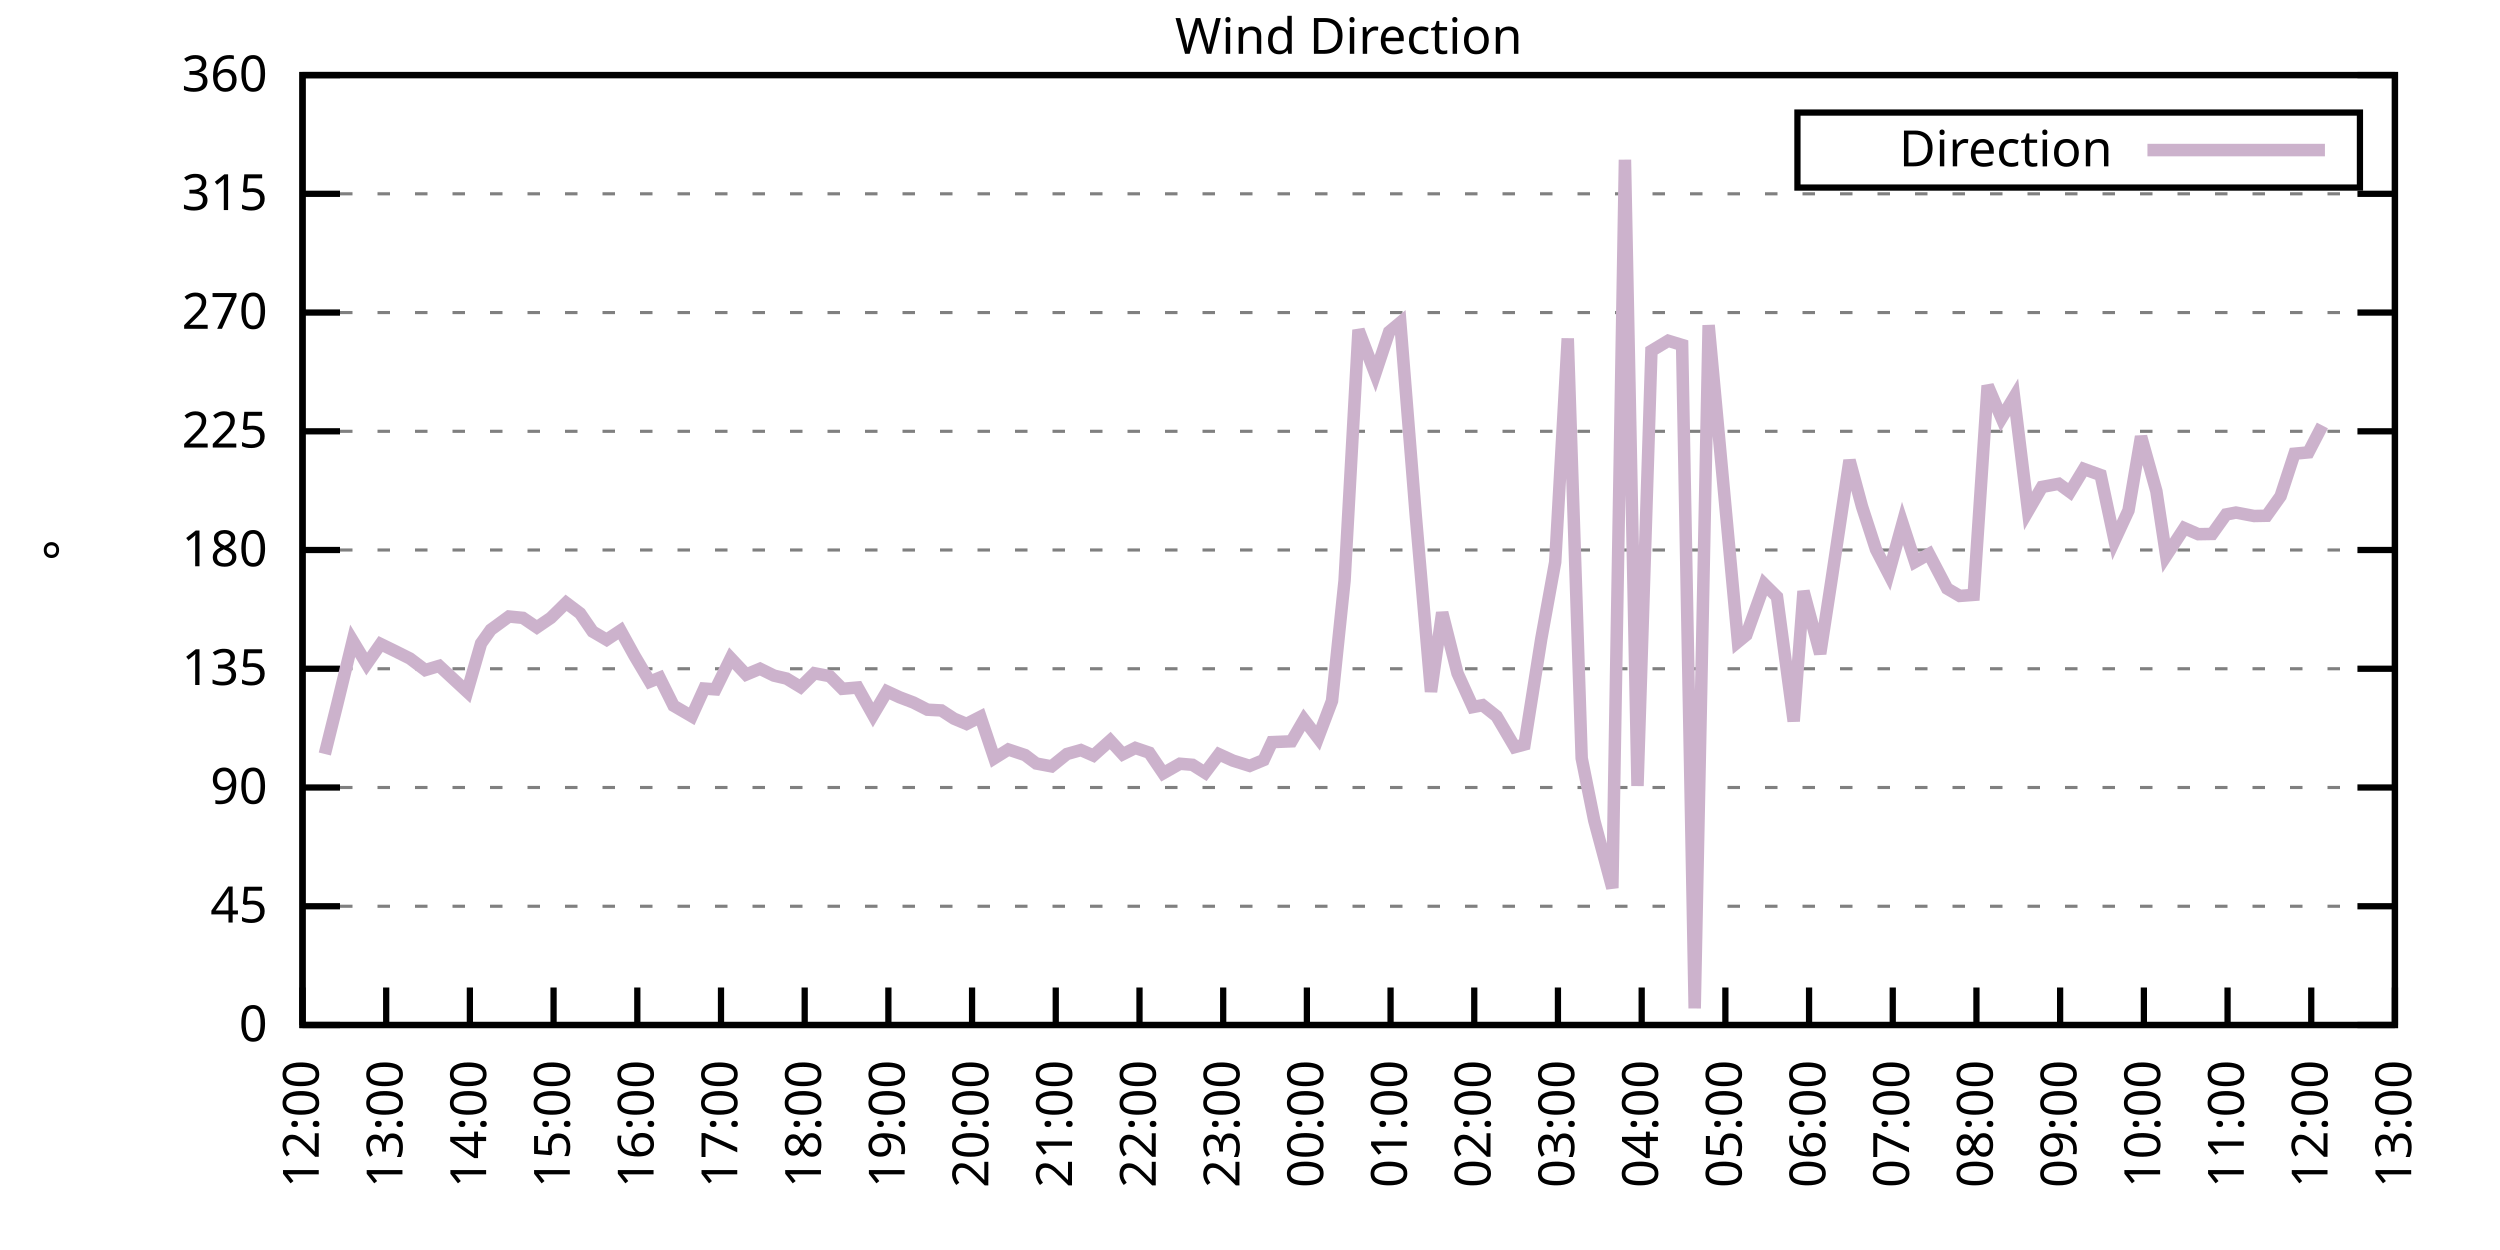
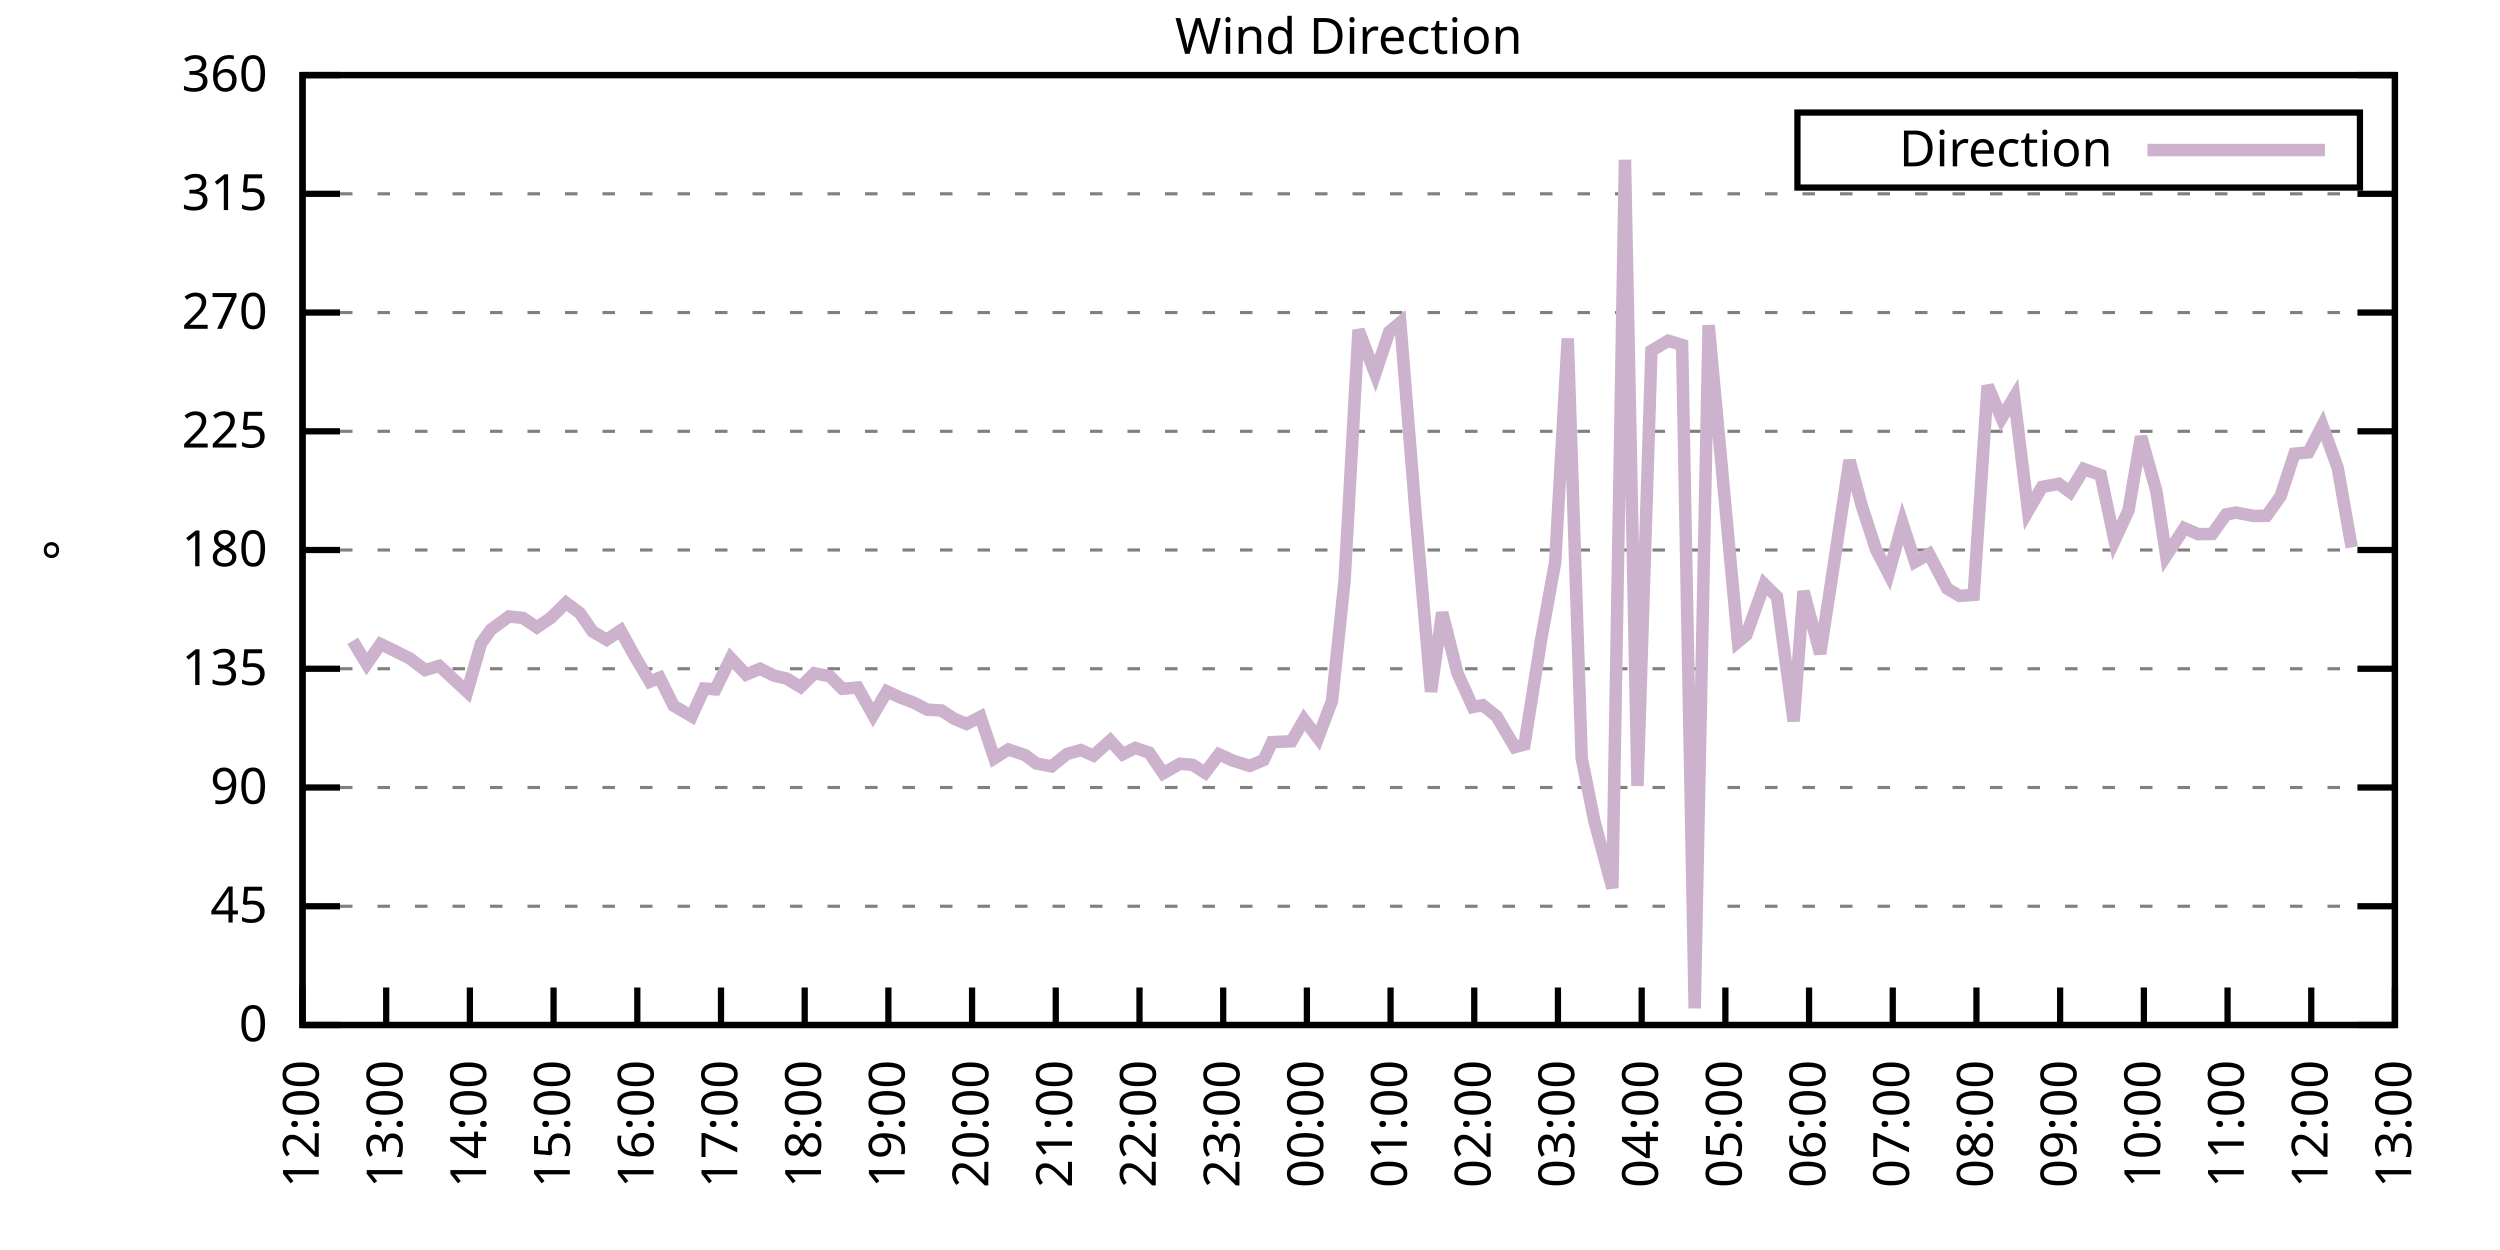
<svg xmlns="http://www.w3.org/2000/svg" xmlns:xlink="http://www.w3.org/1999/xlink" width="400" height="200" viewBox="0 0 400 200">
  <g id="gnuplot_canvas">
    <rect x="0" y="0" width="400" height="200" fill="none" />
    <defs>
      <circle id="gpDot" r="0.5" stroke-width="0.5" stroke="currentColor" />
      <path id="gpPt0" stroke-width="0.333" stroke="currentColor" d="M-1,0 h2 M0,-1 v2" />
      <path id="gpPt1" stroke-width="0.333" stroke="currentColor" d="M-1,-1 L1,1 M1,-1 L-1,1" />
      <path id="gpPt2" stroke-width="0.333" stroke="currentColor" d="M-1,0 L1,0 M0,-1 L0,1 M-1,-1 L1,1 M-1,1 L1,-1" />
      <rect id="gpPt3" stroke-width="0.333" stroke="currentColor" x="-1" y="-1" width="2" height="2" />
      <rect id="gpPt4" stroke-width="0.333" stroke="currentColor" fill="currentColor" x="-1" y="-1" width="2" height="2" />
      <circle id="gpPt5" stroke-width="0.333" stroke="currentColor" cx="0" cy="0" r="1" />
      <use xlink:href="#gpPt5" id="gpPt6" fill="currentColor" stroke="none" />
      <path id="gpPt7" stroke-width="0.333" stroke="currentColor" d="M0,-1.33 L-1.33,0.67 L1.33,0.67 z" />
      <use xlink:href="#gpPt7" id="gpPt8" fill="currentColor" stroke="none" />
      <use xlink:href="#gpPt7" id="gpPt9" stroke="currentColor" transform="rotate(180)" />
      <use xlink:href="#gpPt9" id="gpPt10" fill="currentColor" stroke="none" />
      <use xlink:href="#gpPt3" id="gpPt11" stroke="currentColor" transform="rotate(45)" />
      <use xlink:href="#gpPt11" id="gpPt12" fill="currentColor" stroke="none" />
      <path id="gpPt13" stroke-width="0.333" stroke="currentColor" d="M0,1.330 L1.265,0.411 L0.782,-1.067 L-0.782,-1.076 L-1.265,0.411 z" />
      <use xlink:href="#gpPt13" id="gpPt14" fill="currentColor" stroke="none" />
      <filter id="textbox" filterUnits="objectBoundingBox" x="0" y="0" height="1" width="1">
        <feFlood flood-color="white" flood-opacity="1" result="bgnd" />
        <feComposite in="SourceGraphic" in2="bgnd" operator="atop" />
      </filter>
      <filter id="greybox" filterUnits="objectBoundingBox" x="0" y="0" height="1" width="1">
        <feFlood flood-color="lightgrey" flood-opacity="1" result="grey" />
        <feComposite in="SourceGraphic" in2="grey" operator="atop" />
      </filter>
    </defs>
    <g fill="none" color="white" stroke="currentColor" stroke-width="1.00" stroke-linecap="butt" stroke-linejoin="miter">
</g>
    <g fill="none" color="black" stroke="currentColor" stroke-width="1.00" stroke-linecap="butt" stroke-linejoin="miter">
      <g stroke="none" shape-rendering="crispEdges">
        <polygon fill="rgb(255, 255, 255)" points="48.40,164.00 383.18,164.00 383.18,12.02 48.40,12.02 " />
      </g>
    </g>
    <g fill="none" color="black" stroke="currentColor" stroke-width="1.00" stroke-linecap="butt" stroke-linejoin="miter">
</g>
    <g fill="none" color="black" stroke="black" stroke-width="0.50" stroke-linecap="butt" stroke-linejoin="miter">
</g>
    <g fill="none" color="gray" stroke="currentColor" stroke-width="0.50" stroke-linecap="butt" stroke-linejoin="miter">
      <path stroke="gray" stroke-dasharray="2,4" class="gridline" d="M48.40,164.00 L383.19,164.00  " />
    </g>
    <g fill="none" color="gray" stroke="gray" stroke-width="1.00" stroke-linecap="butt" stroke-linejoin="miter">
</g>
    <g fill="none" color="black" stroke="currentColor" stroke-width="1.00" stroke-linecap="butt" stroke-linejoin="miter">
      <path stroke="black" d="M48.40,164.00 L54.40,164.00 M383.19,164.00 L377.19,164.00  " />
      <g transform="translate(42.80,166.60)" stroke="none" fill="black" font-family="Sans" font-size="8.00" text-anchor="end">
        <text>
          <tspan font-family="Sans"> 0</tspan>
        </text>
      </g>
    </g>
    <g fill="none" color="black" stroke="currentColor" stroke-width="1.00" stroke-linecap="butt" stroke-linejoin="miter">
</g>
    <g fill="none" color="black" stroke="black" stroke-width="0.50" stroke-linecap="butt" stroke-linejoin="miter">
</g>
    <g fill="none" color="gray" stroke="currentColor" stroke-width="0.50" stroke-linecap="butt" stroke-linejoin="miter">
      <path stroke="gray" stroke-dasharray="2,4" class="gridline" d="M48.40,145.00 L383.19,145.00  " />
    </g>
    <g fill="none" color="gray" stroke="gray" stroke-width="1.00" stroke-linecap="butt" stroke-linejoin="miter">
</g>
    <g fill="none" color="black" stroke="currentColor" stroke-width="1.00" stroke-linecap="butt" stroke-linejoin="miter">
      <path stroke="black" d="M48.40,145.00 L54.40,145.00 M383.19,145.00 L377.19,145.00  " />
      <g transform="translate(42.80,147.60)" stroke="none" fill="black" font-family="Sans" font-size="8.00" text-anchor="end">
        <text>
          <tspan font-family="Sans"> 45</tspan>
        </text>
      </g>
    </g>
    <g fill="none" color="black" stroke="currentColor" stroke-width="1.00" stroke-linecap="butt" stroke-linejoin="miter">
</g>
    <g fill="none" color="black" stroke="black" stroke-width="0.50" stroke-linecap="butt" stroke-linejoin="miter">
</g>
    <g fill="none" color="gray" stroke="currentColor" stroke-width="0.50" stroke-linecap="butt" stroke-linejoin="miter">
      <path stroke="gray" stroke-dasharray="2,4" class="gridline" d="M48.40,126.00 L383.19,126.00  " />
    </g>
    <g fill="none" color="gray" stroke="gray" stroke-width="1.00" stroke-linecap="butt" stroke-linejoin="miter">
</g>
    <g fill="none" color="black" stroke="currentColor" stroke-width="1.00" stroke-linecap="butt" stroke-linejoin="miter">
      <path stroke="black" d="M48.40,126.00 L54.40,126.00 M383.19,126.00 L377.19,126.00  " />
      <g transform="translate(42.80,128.60)" stroke="none" fill="black" font-family="Sans" font-size="8.00" text-anchor="end">
        <text>
          <tspan font-family="Sans"> 90</tspan>
        </text>
      </g>
    </g>
    <g fill="none" color="black" stroke="currentColor" stroke-width="1.00" stroke-linecap="butt" stroke-linejoin="miter">
</g>
    <g fill="none" color="black" stroke="black" stroke-width="0.50" stroke-linecap="butt" stroke-linejoin="miter">
</g>
    <g fill="none" color="gray" stroke="currentColor" stroke-width="0.50" stroke-linecap="butt" stroke-linejoin="miter">
      <path stroke="gray" stroke-dasharray="2,4" class="gridline" d="M48.40,107.00 L383.19,107.00  " />
    </g>
    <g fill="none" color="gray" stroke="gray" stroke-width="1.00" stroke-linecap="butt" stroke-linejoin="miter">
</g>
    <g fill="none" color="black" stroke="currentColor" stroke-width="1.00" stroke-linecap="butt" stroke-linejoin="miter">
      <path stroke="black" d="M48.40,107.00 L54.40,107.00 M383.19,107.00 L377.19,107.00  " />
      <g transform="translate(42.80,109.60)" stroke="none" fill="black" font-family="Sans" font-size="8.00" text-anchor="end">
        <text>
          <tspan font-family="Sans"> 135</tspan>
        </text>
      </g>
    </g>
    <g fill="none" color="black" stroke="currentColor" stroke-width="1.00" stroke-linecap="butt" stroke-linejoin="miter">
</g>
    <g fill="none" color="black" stroke="black" stroke-width="0.50" stroke-linecap="butt" stroke-linejoin="miter">
</g>
    <g fill="none" color="gray" stroke="currentColor" stroke-width="0.50" stroke-linecap="butt" stroke-linejoin="miter">
      <path stroke="gray" stroke-dasharray="2,4" class="gridline" d="M48.40,88.00 L383.19,88.00  " />
    </g>
    <g fill="none" color="gray" stroke="gray" stroke-width="1.00" stroke-linecap="butt" stroke-linejoin="miter">
</g>
    <g fill="none" color="black" stroke="currentColor" stroke-width="1.00" stroke-linecap="butt" stroke-linejoin="miter">
      <path stroke="black" d="M48.40,88.00 L54.40,88.00 M383.19,88.00 L377.19,88.00  " />
      <g transform="translate(42.80,90.60)" stroke="none" fill="black" font-family="Sans" font-size="8.00" text-anchor="end">
        <text>
          <tspan font-family="Sans"> 180</tspan>
        </text>
      </g>
    </g>
    <g fill="none" color="black" stroke="currentColor" stroke-width="1.00" stroke-linecap="butt" stroke-linejoin="miter">
</g>
    <g fill="none" color="black" stroke="black" stroke-width="0.50" stroke-linecap="butt" stroke-linejoin="miter">
</g>
    <g fill="none" color="gray" stroke="currentColor" stroke-width="0.50" stroke-linecap="butt" stroke-linejoin="miter">
      <path stroke="gray" stroke-dasharray="2,4" class="gridline" d="M48.40,69.01 L383.19,69.01  " />
    </g>
    <g fill="none" color="gray" stroke="gray" stroke-width="1.00" stroke-linecap="butt" stroke-linejoin="miter">
</g>
    <g fill="none" color="black" stroke="currentColor" stroke-width="1.00" stroke-linecap="butt" stroke-linejoin="miter">
      <path stroke="black" d="M48.40,69.01 L54.40,69.01 M383.19,69.01 L377.19,69.01  " />
      <g transform="translate(42.80,71.61)" stroke="none" fill="black" font-family="Sans" font-size="8.00" text-anchor="end">
        <text>
          <tspan font-family="Sans"> 225</tspan>
        </text>
      </g>
    </g>
    <g fill="none" color="black" stroke="currentColor" stroke-width="1.00" stroke-linecap="butt" stroke-linejoin="miter">
</g>
    <g fill="none" color="black" stroke="black" stroke-width="0.50" stroke-linecap="butt" stroke-linejoin="miter">
</g>
    <g fill="none" color="gray" stroke="currentColor" stroke-width="0.50" stroke-linecap="butt" stroke-linejoin="miter">
      <path stroke="gray" stroke-dasharray="2,4" class="gridline" d="M48.40,50.01 L383.19,50.01  " />
    </g>
    <g fill="none" color="gray" stroke="gray" stroke-width="1.00" stroke-linecap="butt" stroke-linejoin="miter">
</g>
    <g fill="none" color="black" stroke="currentColor" stroke-width="1.00" stroke-linecap="butt" stroke-linejoin="miter">
      <path stroke="black" d="M48.40,50.01 L54.40,50.01 M383.19,50.01 L377.19,50.01  " />
      <g transform="translate(42.80,52.61)" stroke="none" fill="black" font-family="Sans" font-size="8.00" text-anchor="end">
        <text>
          <tspan font-family="Sans"> 270</tspan>
        </text>
      </g>
    </g>
    <g fill="none" color="black" stroke="currentColor" stroke-width="1.00" stroke-linecap="butt" stroke-linejoin="miter">
</g>
    <g fill="none" color="black" stroke="black" stroke-width="0.50" stroke-linecap="butt" stroke-linejoin="miter">
</g>
    <g fill="none" color="gray" stroke="currentColor" stroke-width="0.50" stroke-linecap="butt" stroke-linejoin="miter">
      <path stroke="gray" stroke-dasharray="2,4" class="gridline" d="M48.40,31.01 L383.19,31.01  " />
    </g>
    <g fill="none" color="gray" stroke="gray" stroke-width="1.00" stroke-linecap="butt" stroke-linejoin="miter">
</g>
    <g fill="none" color="black" stroke="currentColor" stroke-width="1.00" stroke-linecap="butt" stroke-linejoin="miter">
      <path stroke="black" d="M48.40,31.01 L54.40,31.01 M383.19,31.01 L377.19,31.01  " />
      <g transform="translate(42.80,33.61)" stroke="none" fill="black" font-family="Sans" font-size="8.00" text-anchor="end">
        <text>
          <tspan font-family="Sans"> 315</tspan>
        </text>
      </g>
    </g>
    <g fill="none" color="black" stroke="currentColor" stroke-width="1.00" stroke-linecap="butt" stroke-linejoin="miter">
</g>
    <g fill="none" color="black" stroke="black" stroke-width="0.50" stroke-linecap="butt" stroke-linejoin="miter">
</g>
    <g fill="none" color="gray" stroke="currentColor" stroke-width="0.50" stroke-linecap="butt" stroke-linejoin="miter">
      <path stroke="gray" stroke-dasharray="2,4" class="gridline" d="M48.40,12.01 L383.19,12.01  " />
    </g>
    <g fill="none" color="gray" stroke="gray" stroke-width="1.00" stroke-linecap="butt" stroke-linejoin="miter">
</g>
    <g fill="none" color="black" stroke="currentColor" stroke-width="1.00" stroke-linecap="butt" stroke-linejoin="miter">
      <path stroke="black" d="M48.40,12.01 L54.40,12.01 M383.19,12.01 L377.19,12.01  " />
      <g transform="translate(42.80,14.61)" stroke="none" fill="black" font-family="Sans" font-size="8.00" text-anchor="end">
        <text>
          <tspan font-family="Sans"> 360</tspan>
        </text>
      </g>
    </g>
    <g fill="none" color="black" stroke="currentColor" stroke-width="1.00" stroke-linecap="butt" stroke-linejoin="miter">
      <path stroke="black" d="M48.40,164.00 L48.40,158.00  " />
      <g transform="translate(51.00,169.60) rotate(270.00)" stroke="none" fill="black" font-family="Sans" font-size="8.00" text-anchor="end">
        <text>
          <tspan font-family="Sans">12:00</tspan>
        </text>
      </g>
    </g>
    <g fill="none" color="black" stroke="currentColor" stroke-width="1.00" stroke-linecap="butt" stroke-linejoin="miter">
      <path stroke="black" d="M61.79,164.00 L61.79,158.00  " />
      <g transform="translate(64.39,169.60) rotate(270.00)" stroke="none" fill="black" font-family="Sans" font-size="8.00" text-anchor="end">
        <text>
          <tspan font-family="Sans">13:00</tspan>
        </text>
      </g>
    </g>
    <g fill="none" color="black" stroke="currentColor" stroke-width="1.00" stroke-linecap="butt" stroke-linejoin="miter">
      <path stroke="black" d="M75.18,164.00 L75.18,158.00  " />
      <g transform="translate(77.78,169.60) rotate(270.00)" stroke="none" fill="black" font-family="Sans" font-size="8.00" text-anchor="end">
        <text>
          <tspan font-family="Sans">14:00</tspan>
        </text>
      </g>
    </g>
    <g fill="none" color="black" stroke="currentColor" stroke-width="1.00" stroke-linecap="butt" stroke-linejoin="miter">
      <path stroke="black" d="M88.57,164.00 L88.57,158.00  " />
      <g transform="translate(91.17,169.60) rotate(270.00)" stroke="none" fill="black" font-family="Sans" font-size="8.00" text-anchor="end">
        <text>
          <tspan font-family="Sans">15:00</tspan>
        </text>
      </g>
    </g>
    <g fill="none" color="black" stroke="currentColor" stroke-width="1.00" stroke-linecap="butt" stroke-linejoin="miter">
      <path stroke="black" d="M101.97,164.00 L101.97,158.00  " />
      <g transform="translate(104.57,169.60) rotate(270.00)" stroke="none" fill="black" font-family="Sans" font-size="8.00" text-anchor="end">
        <text>
          <tspan font-family="Sans">16:00</tspan>
        </text>
      </g>
    </g>
    <g fill="none" color="black" stroke="currentColor" stroke-width="1.00" stroke-linecap="butt" stroke-linejoin="miter">
      <path stroke="black" d="M115.36,164.00 L115.36,158.00  " />
      <g transform="translate(117.96,169.60) rotate(270.00)" stroke="none" fill="black" font-family="Sans" font-size="8.00" text-anchor="end">
        <text>
          <tspan font-family="Sans">17:00</tspan>
        </text>
      </g>
    </g>
    <g fill="none" color="black" stroke="currentColor" stroke-width="1.00" stroke-linecap="butt" stroke-linejoin="miter">
      <path stroke="black" d="M128.75,164.00 L128.75,158.00  " />
      <g transform="translate(131.35,169.60) rotate(270.00)" stroke="none" fill="black" font-family="Sans" font-size="8.00" text-anchor="end">
        <text>
          <tspan font-family="Sans">18:00</tspan>
        </text>
      </g>
    </g>
    <g fill="none" color="black" stroke="currentColor" stroke-width="1.00" stroke-linecap="butt" stroke-linejoin="miter">
      <path stroke="black" d="M142.14,164.00 L142.14,158.00  " />
      <g transform="translate(144.74,169.60) rotate(270.00)" stroke="none" fill="black" font-family="Sans" font-size="8.00" text-anchor="end">
        <text>
          <tspan font-family="Sans">19:00</tspan>
        </text>
      </g>
    </g>
    <g fill="none" color="black" stroke="currentColor" stroke-width="1.00" stroke-linecap="butt" stroke-linejoin="miter">
      <path stroke="black" d="M155.53,164.00 L155.53,158.00  " />
      <g transform="translate(158.13,169.60) rotate(270.00)" stroke="none" fill="black" font-family="Sans" font-size="8.00" text-anchor="end">
        <text>
          <tspan font-family="Sans">20:00</tspan>
        </text>
      </g>
    </g>
    <g fill="none" color="black" stroke="currentColor" stroke-width="1.00" stroke-linecap="butt" stroke-linejoin="miter">
      <path stroke="black" d="M168.92,164.00 L168.92,158.00  " />
      <g transform="translate(171.52,169.60) rotate(270.00)" stroke="none" fill="black" font-family="Sans" font-size="8.00" text-anchor="end">
        <text>
          <tspan font-family="Sans">21:00</tspan>
        </text>
      </g>
    </g>
    <g fill="none" color="black" stroke="currentColor" stroke-width="1.00" stroke-linecap="butt" stroke-linejoin="miter">
      <path stroke="black" d="M182.32,164.00 L182.32,158.00  " />
      <g transform="translate(184.92,169.60) rotate(270.00)" stroke="none" fill="black" font-family="Sans" font-size="8.00" text-anchor="end">
        <text>
          <tspan font-family="Sans">22:00</tspan>
        </text>
      </g>
    </g>
    <g fill="none" color="black" stroke="currentColor" stroke-width="1.00" stroke-linecap="butt" stroke-linejoin="miter">
      <path stroke="black" d="M195.71,164.00 L195.71,158.00  " />
      <g transform="translate(198.31,169.60) rotate(270.00)" stroke="none" fill="black" font-family="Sans" font-size="8.00" text-anchor="end">
        <text>
          <tspan font-family="Sans">23:00</tspan>
        </text>
      </g>
    </g>
    <g fill="none" color="black" stroke="currentColor" stroke-width="1.00" stroke-linecap="butt" stroke-linejoin="miter">
      <path stroke="black" d="M209.10,164.00 L209.10,158.00  " />
      <g transform="translate(211.70,169.60) rotate(270.00)" stroke="none" fill="black" font-family="Sans" font-size="8.00" text-anchor="end">
        <text>
          <tspan font-family="Sans">00:00</tspan>
        </text>
      </g>
    </g>
    <g fill="none" color="black" stroke="currentColor" stroke-width="1.00" stroke-linecap="butt" stroke-linejoin="miter">
      <path stroke="black" d="M222.49,164.00 L222.49,158.00  " />
      <g transform="translate(225.09,169.60) rotate(270.00)" stroke="none" fill="black" font-family="Sans" font-size="8.00" text-anchor="end">
        <text>
          <tspan font-family="Sans">01:00</tspan>
        </text>
      </g>
    </g>
    <g fill="none" color="black" stroke="currentColor" stroke-width="1.00" stroke-linecap="butt" stroke-linejoin="miter">
      <path stroke="black" d="M235.88,164.00 L235.88,158.00  " />
      <g transform="translate(238.48,169.60) rotate(270.00)" stroke="none" fill="black" font-family="Sans" font-size="8.00" text-anchor="end">
        <text>
          <tspan font-family="Sans">02:00</tspan>
        </text>
      </g>
    </g>
    <g fill="none" color="black" stroke="currentColor" stroke-width="1.00" stroke-linecap="butt" stroke-linejoin="miter">
      <path stroke="black" d="M249.27,164.00 L249.27,158.00  " />
      <g transform="translate(251.87,169.60) rotate(270.00)" stroke="none" fill="black" font-family="Sans" font-size="8.00" text-anchor="end">
        <text>
          <tspan font-family="Sans">03:00</tspan>
        </text>
      </g>
    </g>
    <g fill="none" color="black" stroke="currentColor" stroke-width="1.00" stroke-linecap="butt" stroke-linejoin="miter">
      <path stroke="black" d="M262.67,164.00 L262.67,158.00  " />
      <g transform="translate(265.27,169.60) rotate(270.00)" stroke="none" fill="black" font-family="Sans" font-size="8.00" text-anchor="end">
        <text>
          <tspan font-family="Sans">04:00</tspan>
        </text>
      </g>
    </g>
    <g fill="none" color="black" stroke="currentColor" stroke-width="1.00" stroke-linecap="butt" stroke-linejoin="miter">
      <path stroke="black" d="M276.06,164.00 L276.06,158.00  " />
      <g transform="translate(278.66,169.60) rotate(270.00)" stroke="none" fill="black" font-family="Sans" font-size="8.00" text-anchor="end">
        <text>
          <tspan font-family="Sans">05:00</tspan>
        </text>
      </g>
    </g>
    <g fill="none" color="black" stroke="currentColor" stroke-width="1.00" stroke-linecap="butt" stroke-linejoin="miter">
      <path stroke="black" d="M289.45,164.00 L289.45,158.00  " />
      <g transform="translate(292.05,169.60) rotate(270.00)" stroke="none" fill="black" font-family="Sans" font-size="8.00" text-anchor="end">
        <text>
          <tspan font-family="Sans">06:00</tspan>
        </text>
      </g>
    </g>
    <g fill="none" color="black" stroke="currentColor" stroke-width="1.00" stroke-linecap="butt" stroke-linejoin="miter">
      <path stroke="black" d="M302.84,164.00 L302.84,158.00  " />
      <g transform="translate(305.44,169.60) rotate(270.00)" stroke="none" fill="black" font-family="Sans" font-size="8.00" text-anchor="end">
        <text>
          <tspan font-family="Sans">07:00</tspan>
        </text>
      </g>
    </g>
    <g fill="none" color="black" stroke="currentColor" stroke-width="1.00" stroke-linecap="butt" stroke-linejoin="miter">
      <path stroke="black" d="M316.23,164.00 L316.23,158.00  " />
      <g transform="translate(318.83,169.60) rotate(270.00)" stroke="none" fill="black" font-family="Sans" font-size="8.00" text-anchor="end">
        <text>
          <tspan font-family="Sans">08:00</tspan>
        </text>
      </g>
    </g>
    <g fill="none" color="black" stroke="currentColor" stroke-width="1.00" stroke-linecap="butt" stroke-linejoin="miter">
      <path stroke="black" d="M329.62,164.00 L329.62,158.00  " />
      <g transform="translate(332.22,169.60) rotate(270.00)" stroke="none" fill="black" font-family="Sans" font-size="8.00" text-anchor="end">
        <text>
          <tspan font-family="Sans">09:00</tspan>
        </text>
      </g>
    </g>
    <g fill="none" color="black" stroke="currentColor" stroke-width="1.00" stroke-linecap="butt" stroke-linejoin="miter">
      <path stroke="black" d="M343.02,164.00 L343.02,158.00  " />
      <g transform="translate(345.62,169.60) rotate(270.00)" stroke="none" fill="black" font-family="Sans" font-size="8.00" text-anchor="end">
        <text>
          <tspan font-family="Sans">10:00</tspan>
        </text>
      </g>
    </g>
    <g fill="none" color="black" stroke="currentColor" stroke-width="1.00" stroke-linecap="butt" stroke-linejoin="miter">
      <path stroke="black" d="M356.41,164.00 L356.41,158.00  " />
      <g transform="translate(359.01,169.60) rotate(270.00)" stroke="none" fill="black" font-family="Sans" font-size="8.00" text-anchor="end">
        <text>
          <tspan font-family="Sans">11:00</tspan>
        </text>
      </g>
    </g>
    <g fill="none" color="black" stroke="currentColor" stroke-width="1.00" stroke-linecap="butt" stroke-linejoin="miter">
      <path stroke="black" d="M369.80,164.00 L369.80,158.00  " />
      <g transform="translate(372.40,169.60) rotate(270.00)" stroke="none" fill="black" font-family="Sans" font-size="8.00" text-anchor="end">
        <text>
          <tspan font-family="Sans">12:00</tspan>
        </text>
      </g>
    </g>
    <g fill="none" color="black" stroke="currentColor" stroke-width="1.00" stroke-linecap="butt" stroke-linejoin="miter">
      <path stroke="black" d="M383.19,164.00 L383.19,158.00  " />
      <g transform="translate(385.79,169.60) rotate(270.00)" stroke="none" fill="black" font-family="Sans" font-size="8.00" text-anchor="end">
        <text>
          <tspan font-family="Sans">13:00</tspan>
        </text>
      </g>
    </g>
    <g fill="none" color="black" stroke="currentColor" stroke-width="1.00" stroke-linecap="butt" stroke-linejoin="miter">
</g>
    <g fill="none" color="black" stroke="currentColor" stroke-width="1.00" stroke-linecap="butt" stroke-linejoin="miter">
      <path stroke="black" d="M48.40,12.01 L48.40,164.00 L383.19,164.00 L383.19,12.01 L48.40,12.01 Z  " />
    </g>
    <g fill="none" color="black" stroke="currentColor" stroke-width="1.00" stroke-linecap="butt" stroke-linejoin="miter">
</g>
    <g fill="none" color="black" stroke="currentColor" stroke-width="1.00" stroke-linecap="butt" stroke-linejoin="miter">
      <path stroke="black" d="M287.59,30.01 L287.59,18.01 L377.59,18.01 L377.59,30.01 L287.59,30.01 Z  " />
    </g>
    <g id="Wind_direction_plot_1">
      <g fill="none" color="white" stroke="black" stroke-width="2.00" stroke-linecap="butt" stroke-linejoin="miter">
</g>
      <g fill="none" color="black" stroke="currentColor" stroke-width="2.00" stroke-linecap="butt" stroke-linejoin="miter">
        <g transform="translate(337.99,26.61)" stroke="none" fill="black" font-family="Sans" font-size="8.00" text-anchor="end">
          <text>
            <tspan font-family="Sans">Direction</tspan>
          </text>
        </g>
      </g>
      <g fill="none" color="black" stroke="currentColor" stroke-width="2.00" stroke-linecap="butt" stroke-linejoin="miter">
-         <path stroke="rgb(204, 178, 204)" d="M343.59,24.01 L371.99,24.01 M51.97,120.64 L53.98,112.58 L56.43,102.53 L58.67,106.24 L60.90,103.04 L63.13,104.13   L65.59,105.36 L68.04,107.21 L70.27,106.54 L72.50,108.61 L74.74,110.68 L76.97,102.95 L78.53,100.76 L81.43,98.64   L83.66,98.86 L85.90,100.38 L88.13,98.86 L90.58,96.45 L92.82,98.14 L94.82,101.05 L97.06,102.36 L99.29,100.88   L101.52,104.93 L103.98,109.07 L105.54,108.44 L107.77,112.91 L110.67,114.60 L112.68,110.17 L114.47,110.30 L116.92,105.31   L119.38,107.93 L121.61,107.00 L123.84,108.10 L125.85,108.57 L128.08,109.92 L130.31,107.72 L132.77,108.19 L134.78,110.21   L137.23,110.00 L139.69,114.39 L141.92,110.63 L143.93,111.56 L146.16,112.41 L148.39,113.55 L150.62,113.67 L152.63,114.98   L154.64,115.83 L156.87,114.69 L159.10,121.32 L161.34,119.92 L164.01,120.81 L165.80,122.16 L168.25,122.62 L170.71,120.64   L172.94,120.01 L174.95,120.89 L177.63,118.49 L179.64,120.68 L181.65,119.67 L183.88,120.43 L186.11,123.72 L188.79,122.20   L190.80,122.37 L192.81,123.64 L195.04,120.68 L197.27,121.70 L199.95,122.54 L202.18,121.61 L203.52,118.74 L206.64,118.61   L208.65,115.15 L210.88,118.07 L213.12,112.15 L215.13,92.90 L217.36,52.79 L220.04,59.80 L222.27,53.09 L224.05,51.61   L226.51,82.35 L228.96,110.68 L230.75,98.01 L233.20,107.72 L235.66,113.13 L237.22,112.83 L239.45,114.60 L242.36,119.54   L243.92,119.12 L246.60,102.23 L248.83,89.95 L250.84,54.15 L253.07,121.32 L255.08,131.28 L257.98,142.09 L259.99,25.56   L262.00,125.75 L264.23,56.13 L266.91,54.52 L269.14,55.20 L271.15,161.34 L273.38,52.03 L278.07,102.70 L279.41,101.60   L282.31,93.49 L284.32,95.48 L286.99,115.41 L288.56,94.59 L291.23,104.60 L293.02,92.94 L295.92,73.65 L297.93,81.08   L300.16,87.92 L302.17,91.80 L304.40,83.74 L306.41,89.90 L308.64,88.64 L311.54,94.17 L313.55,95.35 L315.79,95.18   L318.02,61.70 L320.25,66.90 L322.26,63.56 L324.49,81.76 L326.72,77.91 L329.40,77.41 L331.19,78.72 L333.42,75.04   L336.10,76.01 L338.33,86.49 L340.56,81.67 L342.57,69.85 L345.02,78.59 L346.59,88.93 L349.49,84.50 L351.72,85.47   L353.95,85.43 L356.18,82.31 L357.75,82.01 L360.65,82.56 L362.66,82.52 L364.89,79.39 L367.12,72.59 L369.35,72.38   L371.58,68.08  " />
+         <path stroke="rgb(204, 178, 204)" d="M343.59,24.01 L371.99,24.01 M56.43,102.53 L58.67,106.24 L60.90,103.04 L63.13,104.13 L65.59,105.36 L68.04,107.21   L70.27,106.54 L72.50,108.61 L74.74,110.68 L76.97,102.95 L78.53,100.76 L81.43,98.64 L83.66,98.86 L85.90,100.38   L88.13,98.86 L90.58,96.45 L92.82,98.14 L94.82,101.05 L97.06,102.36 L99.29,100.88 L101.52,104.93 L103.98,109.07   L105.54,108.44 L107.77,112.91 L110.67,114.60 L112.68,110.17 L114.47,110.30 L116.92,105.31 L119.38,107.93 L121.61,107.00   L123.84,108.10 L125.85,108.57 L128.08,109.92 L130.31,107.72 L132.77,108.19 L134.78,110.21 L137.23,110.00 L139.69,114.39   L141.92,110.63 L143.93,111.56 L146.16,112.41 L148.39,113.55 L150.62,113.67 L152.63,114.98 L154.64,115.83 L156.87,114.69   L159.10,121.32 L161.34,119.92 L164.01,120.81 L165.80,122.16 L168.25,122.62 L170.71,120.64 L172.94,120.01 L174.95,120.89   L177.63,118.49 L179.64,120.68 L181.65,119.67 L183.88,120.43 L186.11,123.72 L188.79,122.20 L190.80,122.37 L192.81,123.64   L195.04,120.68 L197.27,121.70 L199.95,122.54 L202.18,121.61 L203.52,118.74 L206.64,118.61 L208.65,115.15 L210.88,118.07   L213.12,112.15 L215.13,92.90 L217.36,52.79 L220.04,59.80 L222.27,53.09 L224.05,51.61 L226.51,82.35 L228.96,110.68   L230.75,98.01 L233.20,107.72 L235.66,113.13 L237.22,112.83 L239.45,114.60 L242.36,119.54 L243.92,119.12 L246.60,102.23   L248.83,89.95 L250.84,54.15 L253.07,121.32 L255.08,131.28 L257.98,142.09 L259.99,25.56 L262.00,125.75 L264.23,56.13   L266.91,54.52 L269.14,55.20 L271.15,161.34 L273.38,52.03 L278.07,102.70 L279.41,101.60 L282.31,93.49 L284.32,95.48   L286.99,115.41 L288.56,94.59 L291.23,104.60 L293.02,92.94 L295.92,73.65 L297.93,81.08 L300.16,87.92 L302.17,91.80   L304.40,83.74 L306.41,89.90 L308.64,88.64 L311.54,94.17 L313.55,95.35 L315.79,95.18 L318.02,61.70 L320.25,66.90   L322.26,63.56 L324.49,81.76 L326.72,77.91 L329.40,77.41 L331.19,78.72 L333.42,75.04 L336.10,76.01 L338.33,86.49   L340.56,81.67 L342.57,69.85 L345.02,78.59 L346.59,88.93 L349.49,84.50 L351.72,85.47 L353.95,85.43 L356.18,82.31   L357.75,82.01 L360.65,82.56 L362.66,82.52 L364.89,79.39 L367.12,72.59 L369.35,72.38 L371.58,68.08 L374.04,74.87   L376.27,87.58  " />
      </g>
    </g>
    <g fill="none" color="black" stroke="currentColor" stroke-width="2.00" stroke-linecap="butt" stroke-linejoin="miter">
</g>
    <g fill="none" color="black" stroke="black" stroke-width="1.00" stroke-linecap="butt" stroke-linejoin="miter">
</g>
    <g fill="none" color="black" stroke="currentColor" stroke-width="1.00" stroke-linecap="butt" stroke-linejoin="miter">
      <path stroke="black" d="M48.40,12.01 L48.40,164.00 L383.19,164.00 L383.19,12.01 L48.40,12.01 Z  " />
      <g transform="translate(12.80,88.01) rotate(270.00)" stroke="none" fill="black" font-family="Sans" font-size="8.00" text-anchor="middle">
        <text>
          <tspan font-family="Sans">°</tspan>
        </text>
      </g>
    </g>
    <g fill="none" color="black" stroke="currentColor" stroke-width="1.00" stroke-linecap="butt" stroke-linejoin="miter">
</g>
    <g fill="none" color="black" stroke="currentColor" stroke-width="1.00" stroke-linecap="butt" stroke-linejoin="miter">
      <g transform="translate(215.79,8.61)" stroke="none" fill="black" font-family="Sans" font-size="8.00" text-anchor="middle">
        <text>
          <tspan font-family="Sans">Wind Direction</tspan>
        </text>
      </g>
    </g>
    <g fill="none" color="black" stroke="currentColor" stroke-width="1.00" stroke-linecap="butt" stroke-linejoin="miter">
</g>
  </g>
</svg>
